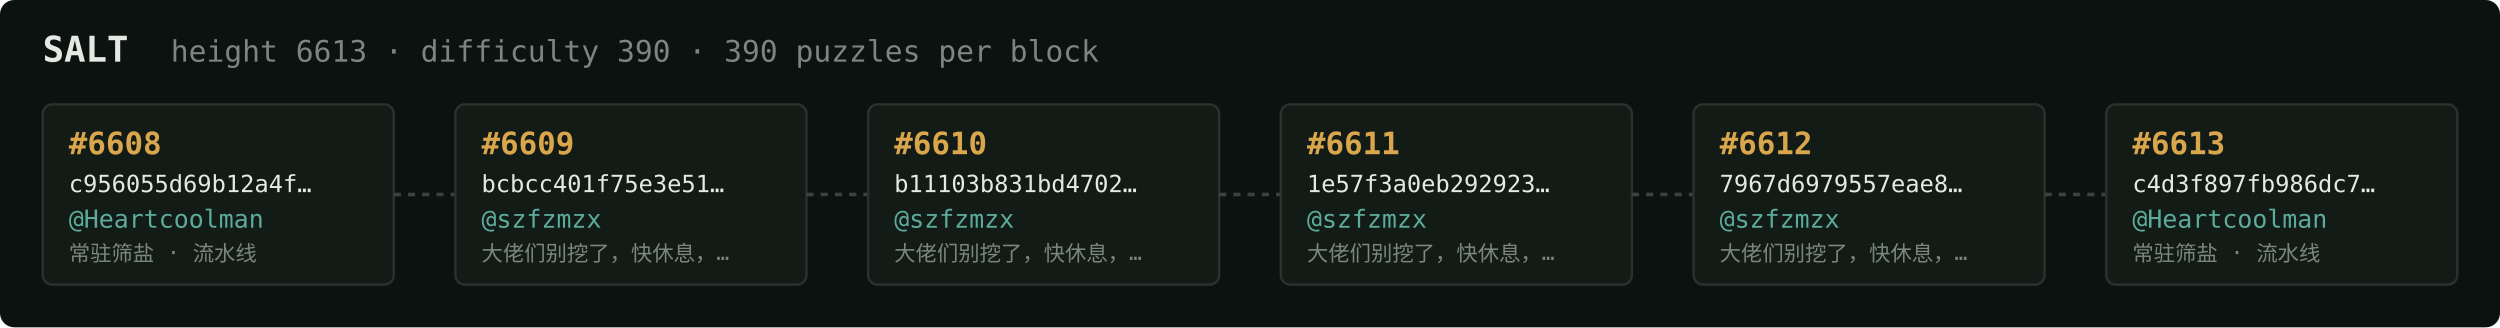
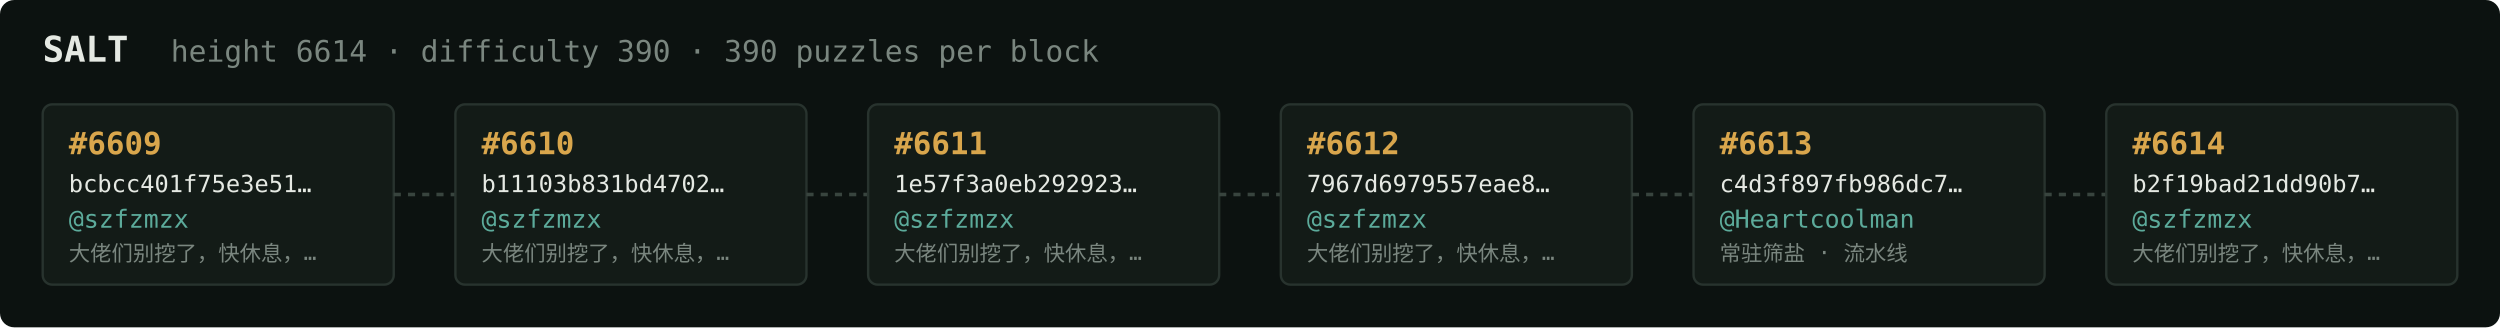
<svg xmlns="http://www.w3.org/2000/svg" width="1054" height="138" viewBox="0 0 1054 138" font-family="ui-monospace,SFMono-Regular,Menlo,monospace">
  <rect fill="#0c1210" width="1054" height="138" rx="6" />
  <text x="18" y="26" fill="#e5e9e3" font-size="15" font-weight="700">SALT</text>
-   <text x="72" y="26" fill="#7a867f" font-size="12.5">height 6613 · difficulty 390 · 390 puzzles per block</text>
+   <text x="72" y="26" fill="#7a867f" font-size="12.5">height 6614 · difficulty 390 · 390 puzzles per block</text>
  <rect x="18" y="44" width="148" height="76" rx="4" fill="#131b17" stroke="#28332e" stroke-width="1" />
-   <text x="29" y="65" fill="#d9a64c" font-size="13" font-weight="700">#6608</text>
-   <text x="29" y="81" fill="#e5e9e3" font-size="10">c956055d69b12a4f…</text>
-   <text x="29" y="96" fill="#5cab9b" font-size="10.5">@Heartcoolman</text>
-   <text x="29" y="110" fill="#7a867f" font-size="9">常驻筛盐 · 流水线</text>
+   <text x="29" y="65" fill="#d9a64c" font-size="13" font-weight="700">#6609</text>
+   <text x="29" y="81" fill="#e5e9e3" font-size="10">bcbcc401f75e3e51…</text>
+   <text x="29" y="96" fill="#5cab9b" font-size="10.5">@szfzmzx</text>
+   <text x="29" y="110" fill="#7a867f" font-size="9">大佬们别挖了，快休息，…</text>
  <line x1="166" y1="82.0" x2="192" y2="82.0" stroke="#38443e" stroke-width="1.5" stroke-dasharray="3 3" />
  <rect x="192" y="44" width="148" height="76" rx="4" fill="#131b17" stroke="#28332e" stroke-width="1" />
-   <text x="203" y="65" fill="#d9a64c" font-size="13" font-weight="700">#6609</text>
-   <text x="203" y="81" fill="#e5e9e3" font-size="10">bcbcc401f75e3e51…</text>
+   <text x="203" y="65" fill="#d9a64c" font-size="13" font-weight="700">#6610</text>
+   <text x="203" y="81" fill="#e5e9e3" font-size="10">b11103b831bd4702…</text>
  <text x="203" y="96" fill="#5cab9b" font-size="10.5">@szfzmzx</text>
  <text x="203" y="110" fill="#7a867f" font-size="9">大佬们别挖了，快休息，…</text>
  <line x1="340" y1="82.0" x2="366" y2="82.0" stroke="#38443e" stroke-width="1.5" stroke-dasharray="3 3" />
  <rect x="366" y="44" width="148" height="76" rx="4" fill="#131b17" stroke="#28332e" stroke-width="1" />
-   <text x="377" y="65" fill="#d9a64c" font-size="13" font-weight="700">#6610</text>
-   <text x="377" y="81" fill="#e5e9e3" font-size="10">b11103b831bd4702…</text>
+   <text x="377" y="65" fill="#d9a64c" font-size="13" font-weight="700">#6611</text>
+   <text x="377" y="81" fill="#e5e9e3" font-size="10">1e57f3a0eb292923…</text>
  <text x="377" y="96" fill="#5cab9b" font-size="10.5">@szfzmzx</text>
  <text x="377" y="110" fill="#7a867f" font-size="9">大佬们别挖了，快休息，…</text>
  <line x1="514" y1="82.0" x2="540" y2="82.0" stroke="#38443e" stroke-width="1.5" stroke-dasharray="3 3" />
  <rect x="540" y="44" width="148" height="76" rx="4" fill="#131b17" stroke="#28332e" stroke-width="1" />
-   <text x="551" y="65" fill="#d9a64c" font-size="13" font-weight="700">#6611</text>
-   <text x="551" y="81" fill="#e5e9e3" font-size="10">1e57f3a0eb292923…</text>
+   <text x="551" y="65" fill="#d9a64c" font-size="13" font-weight="700">#6612</text>
+   <text x="551" y="81" fill="#e5e9e3" font-size="10">7967d6979557eae8…</text>
  <text x="551" y="96" fill="#5cab9b" font-size="10.5">@szfzmzx</text>
  <text x="551" y="110" fill="#7a867f" font-size="9">大佬们别挖了，快休息，…</text>
  <line x1="688" y1="82.0" x2="714" y2="82.0" stroke="#38443e" stroke-width="1.5" stroke-dasharray="3 3" />
  <rect x="714" y="44" width="148" height="76" rx="4" fill="#131b17" stroke="#28332e" stroke-width="1" />
-   <text x="725" y="65" fill="#d9a64c" font-size="13" font-weight="700">#6612</text>
-   <text x="725" y="81" fill="#e5e9e3" font-size="10">7967d6979557eae8…</text>
-   <text x="725" y="96" fill="#5cab9b" font-size="10.5">@szfzmzx</text>
-   <text x="725" y="110" fill="#7a867f" font-size="9">大佬们别挖了，快休息，…</text>
+   <text x="725" y="65" fill="#d9a64c" font-size="13" font-weight="700">#6613</text>
+   <text x="725" y="81" fill="#e5e9e3" font-size="10">c4d3f897fb986dc7…</text>
+   <text x="725" y="96" fill="#5cab9b" font-size="10.5">@Heartcoolman</text>
+   <text x="725" y="110" fill="#7a867f" font-size="9">常驻筛盐 · 流水线</text>
  <line x1="862" y1="82.0" x2="888" y2="82.0" stroke="#38443e" stroke-width="1.5" stroke-dasharray="3 3" />
  <rect x="888" y="44" width="148" height="76" rx="4" fill="#131b17" stroke="#28332e" stroke-width="1" />
-   <text x="899" y="65" fill="#d9a64c" font-size="13" font-weight="700">#6613</text>
-   <text x="899" y="81" fill="#e5e9e3" font-size="10">c4d3f897fb986dc7…</text>
-   <text x="899" y="96" fill="#5cab9b" font-size="10.5">@Heartcoolman</text>
-   <text x="899" y="110" fill="#7a867f" font-size="9">常驻筛盐 · 流水线</text>
+   <text x="899" y="65" fill="#d9a64c" font-size="13" font-weight="700">#6614</text>
+   <text x="899" y="81" fill="#e5e9e3" font-size="10">b2f19bad21dd90b7…</text>
+   <text x="899" y="96" fill="#5cab9b" font-size="10.5">@szfzmzx</text>
+   <text x="899" y="110" fill="#7a867f" font-size="9">大佬们别挖了，快休息，…</text>
</svg>
